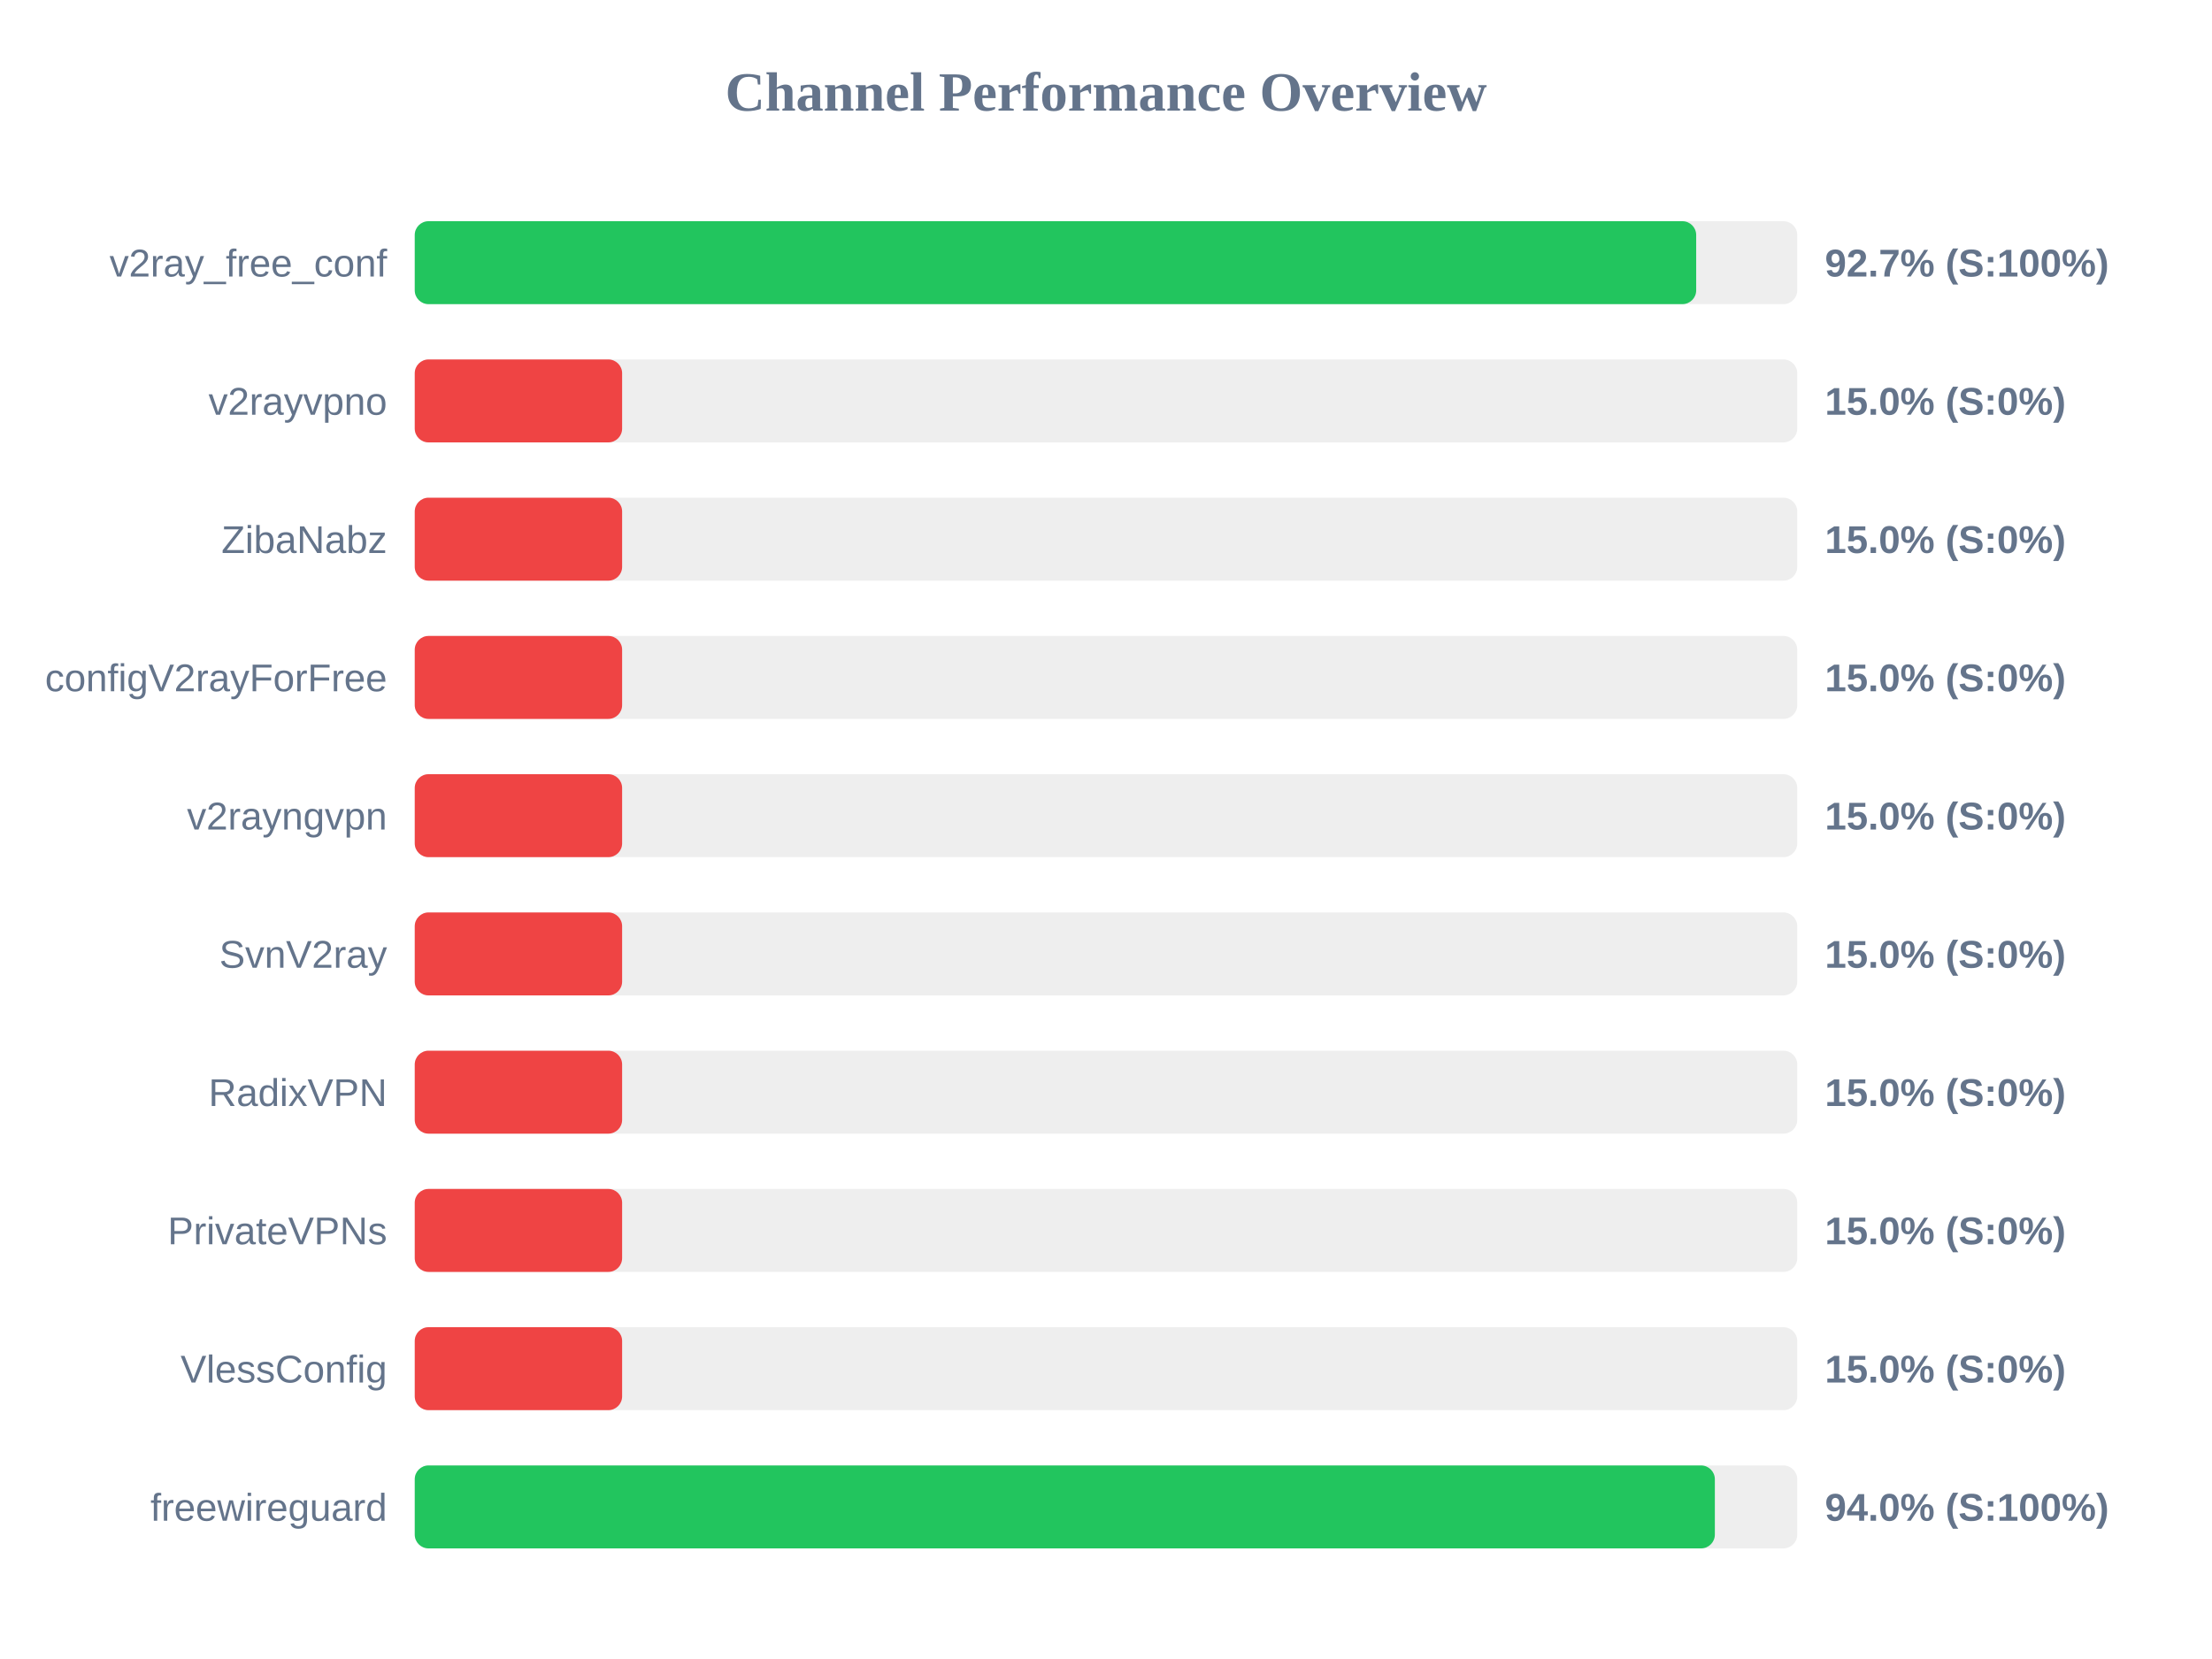
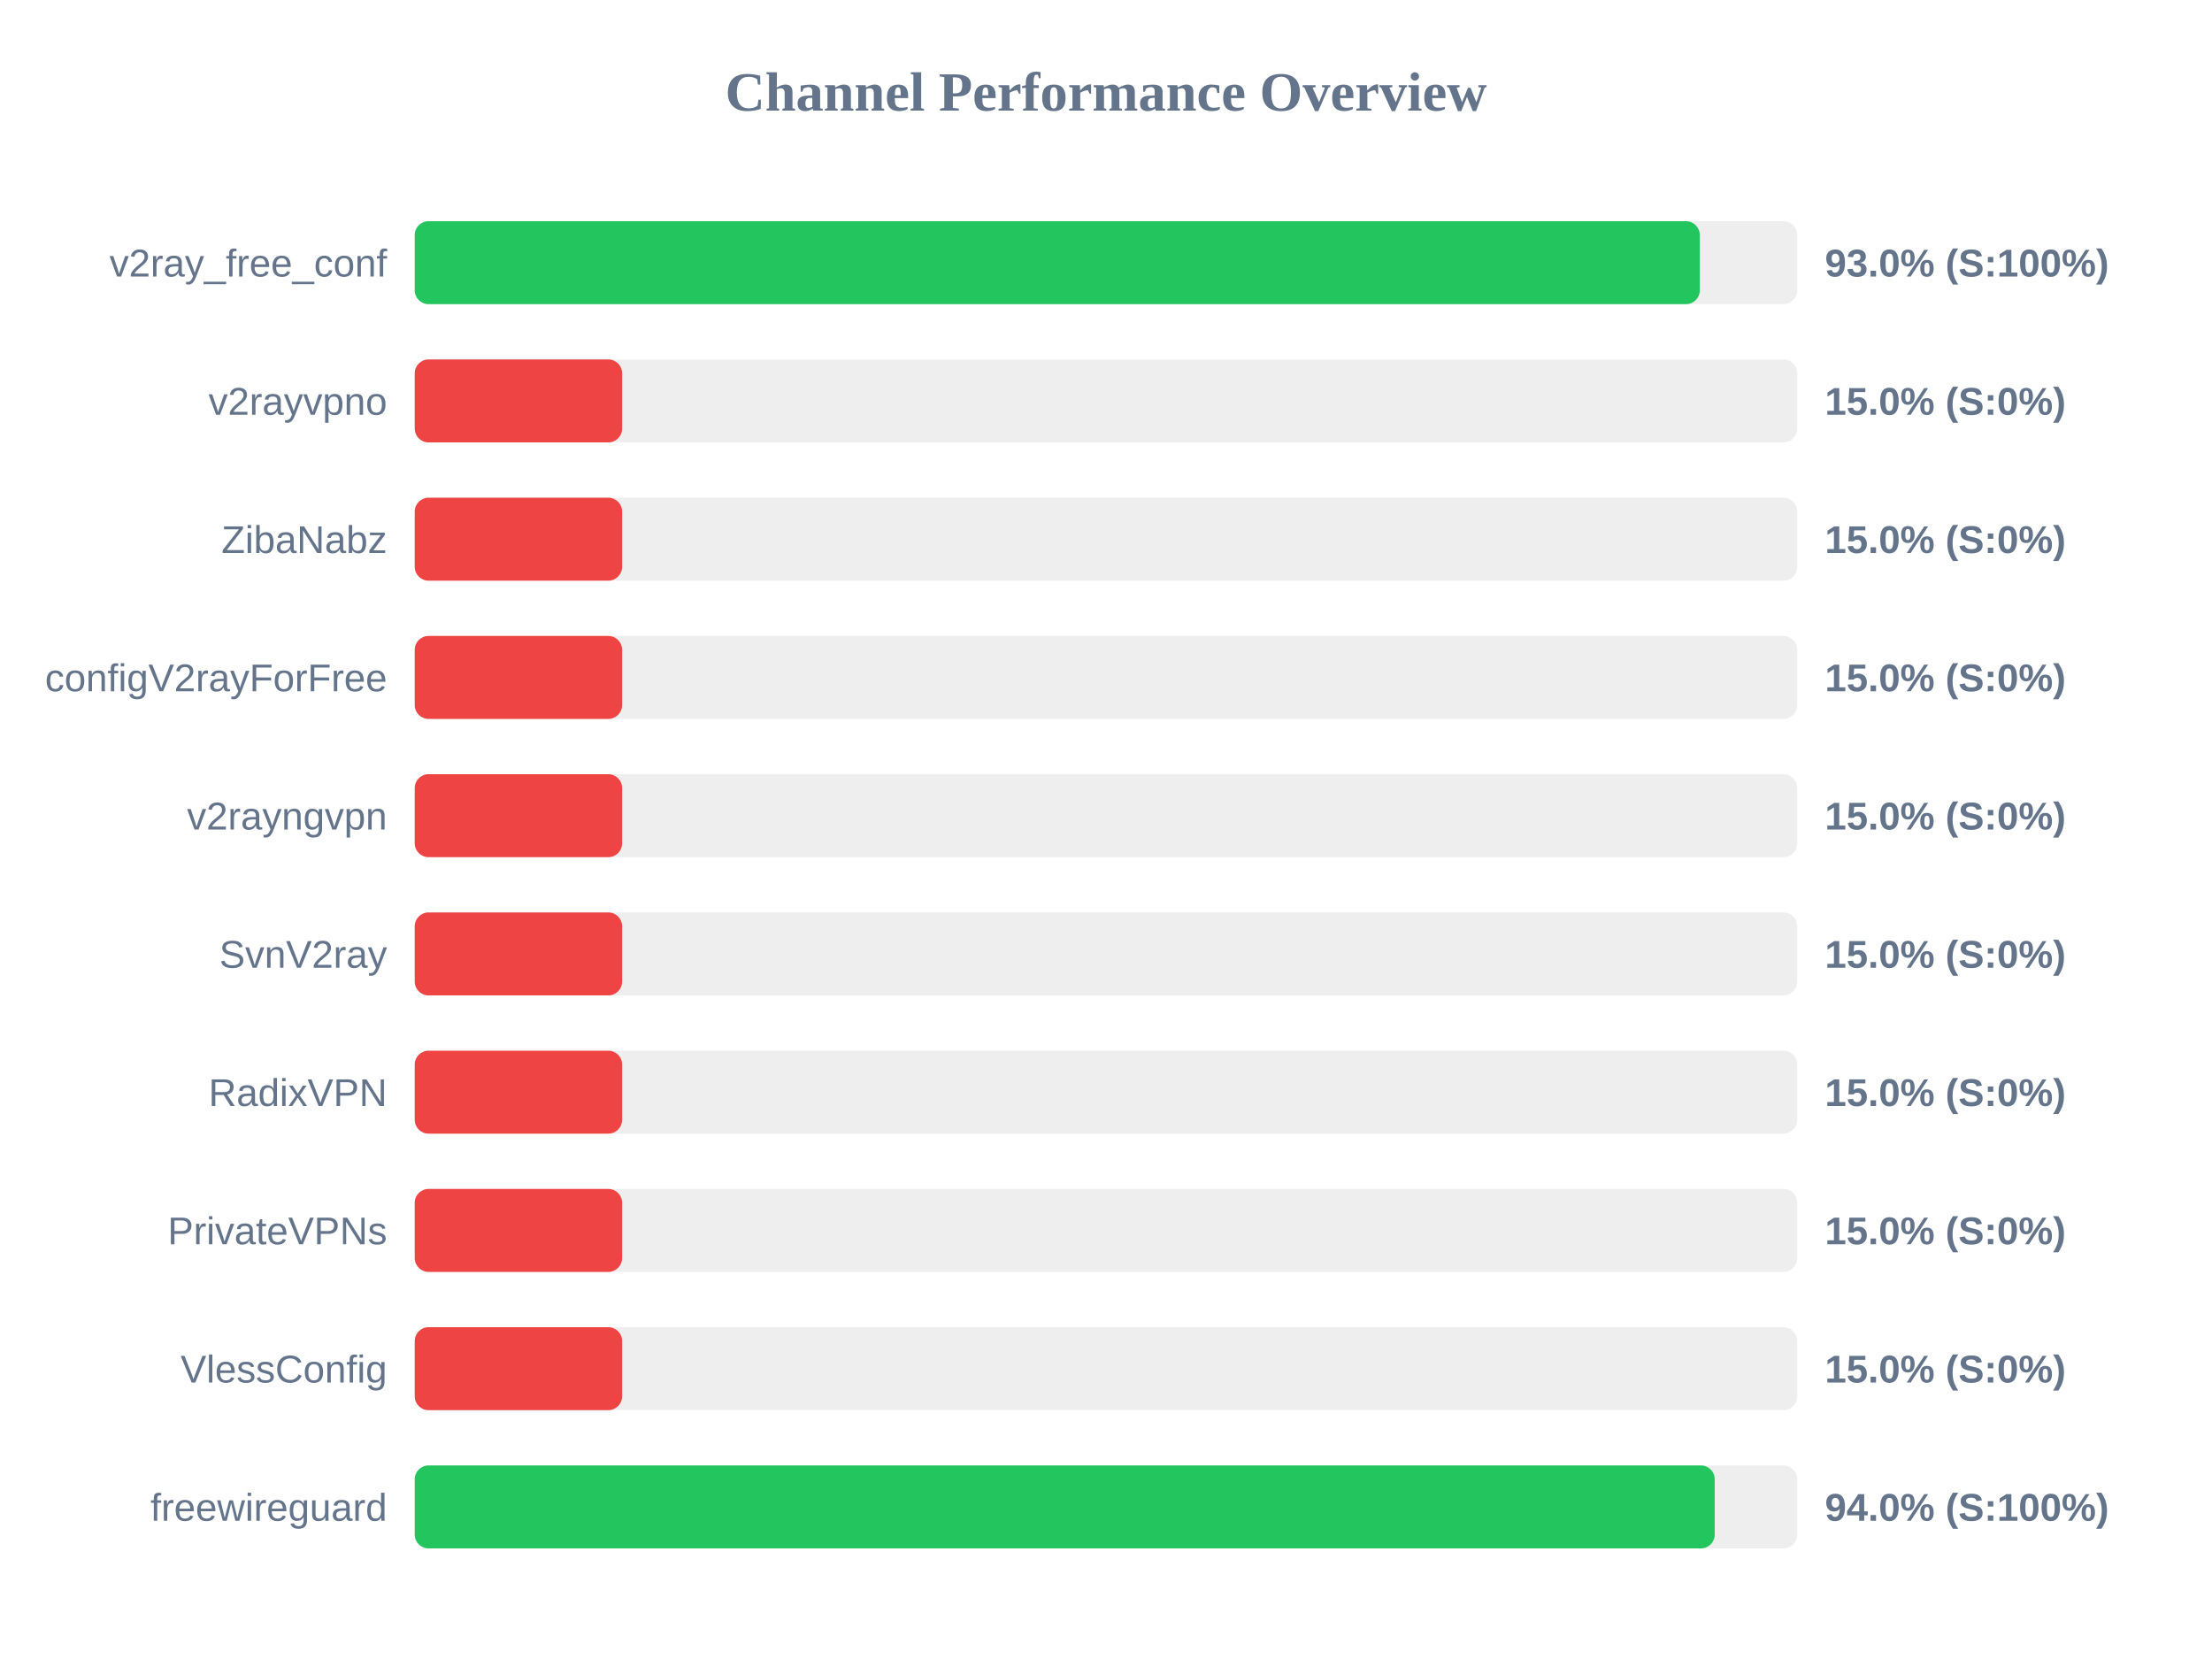
<svg xmlns="http://www.w3.org/2000/svg" width="800" height="600" version="1.1">
  <style>
        .row { font: 14px Arial; fill: #64748b; }
        .score { font: bold 14px Arial; fill: #64748b; }
    </style>
  <text x="400" y="40" text-anchor="middle" font-size="20px" font-weight="bold" fill="#64748b">Channel Performance Overview</text>
  <rect x="150" y="80" width="500" height="30" fill="#eee" rx="5" />
-   <rect x="150" y="80" width="463.45" height="30" fill="#22c55e" rx="5" />
+   <rect x="150" y="80" width="464.75" height="30" fill="#22c55e" rx="5" />
  <text x="140" y="100" text-anchor="end" class="row">v2ray_free_conf</text>
-   <text x="660" y="100" text-anchor="start" class="score">92.7% (S:100%)</text>
+   <text x="660" y="100" text-anchor="start" class="score">93.0% (S:100%)</text>
  <rect x="150" y="130" width="500" height="30" fill="#eee" rx="5" />
  <rect x="150" y="130" width="75.0" height="30" fill="#ef4444" rx="5" />
  <text x="140" y="150" text-anchor="end" class="row">v2rayvpno</text>
  <text x="660" y="150" text-anchor="start" class="score">15.0% (S:0%)</text>
  <rect x="150" y="180" width="500" height="30" fill="#eee" rx="5" />
  <rect x="150" y="180" width="75.0" height="30" fill="#ef4444" rx="5" />
  <text x="140" y="200" text-anchor="end" class="row">ZibaNabz</text>
  <text x="660" y="200" text-anchor="start" class="score">15.0% (S:0%)</text>
  <rect x="150" y="230" width="500" height="30" fill="#eee" rx="5" />
  <rect x="150" y="230" width="75.0" height="30" fill="#ef4444" rx="5" />
  <text x="140" y="250" text-anchor="end" class="row">configV2rayForFree</text>
  <text x="660" y="250" text-anchor="start" class="score">15.0% (S:0%)</text>
  <rect x="150" y="280" width="500" height="30" fill="#eee" rx="5" />
  <rect x="150" y="280" width="75.0" height="30" fill="#ef4444" rx="5" />
  <text x="140" y="300" text-anchor="end" class="row">v2rayngvpn</text>
  <text x="660" y="300" text-anchor="start" class="score">15.0% (S:0%)</text>
  <rect x="150" y="330" width="500" height="30" fill="#eee" rx="5" />
  <rect x="150" y="330" width="75.0" height="30" fill="#ef4444" rx="5" />
  <text x="140" y="350" text-anchor="end" class="row">SvnV2ray</text>
  <text x="660" y="350" text-anchor="start" class="score">15.0% (S:0%)</text>
  <rect x="150" y="380" width="500" height="30" fill="#eee" rx="5" />
  <rect x="150" y="380" width="75.0" height="30" fill="#ef4444" rx="5" />
  <text x="140" y="400" text-anchor="end" class="row">RadixVPN</text>
  <text x="660" y="400" text-anchor="start" class="score">15.0% (S:0%)</text>
  <rect x="150" y="430" width="500" height="30" fill="#eee" rx="5" />
  <rect x="150" y="430" width="75.0" height="30" fill="#ef4444" rx="5" />
  <text x="140" y="450" text-anchor="end" class="row">PrivateVPNs</text>
  <text x="660" y="450" text-anchor="start" class="score">15.0% (S:0%)</text>
  <rect x="150" y="480" width="500" height="30" fill="#eee" rx="5" />
  <rect x="150" y="480" width="75.0" height="30" fill="#ef4444" rx="5" />
  <text x="140" y="500" text-anchor="end" class="row">VlessConfig</text>
  <text x="660" y="500" text-anchor="start" class="score">15.0% (S:0%)</text>
  <rect x="150" y="530" width="500" height="30" fill="#eee" rx="5" />
-   <rect x="150" y="530" width="470.2" height="30" fill="#22c55e" rx="5" />
+   <rect x="150" y="530" width="470.15" height="30" fill="#22c55e" rx="5" />
  <text x="140" y="550" text-anchor="end" class="row">freewireguard</text>
  <text x="660" y="550" text-anchor="start" class="score">94.0% (S:100%)</text>
</svg>
